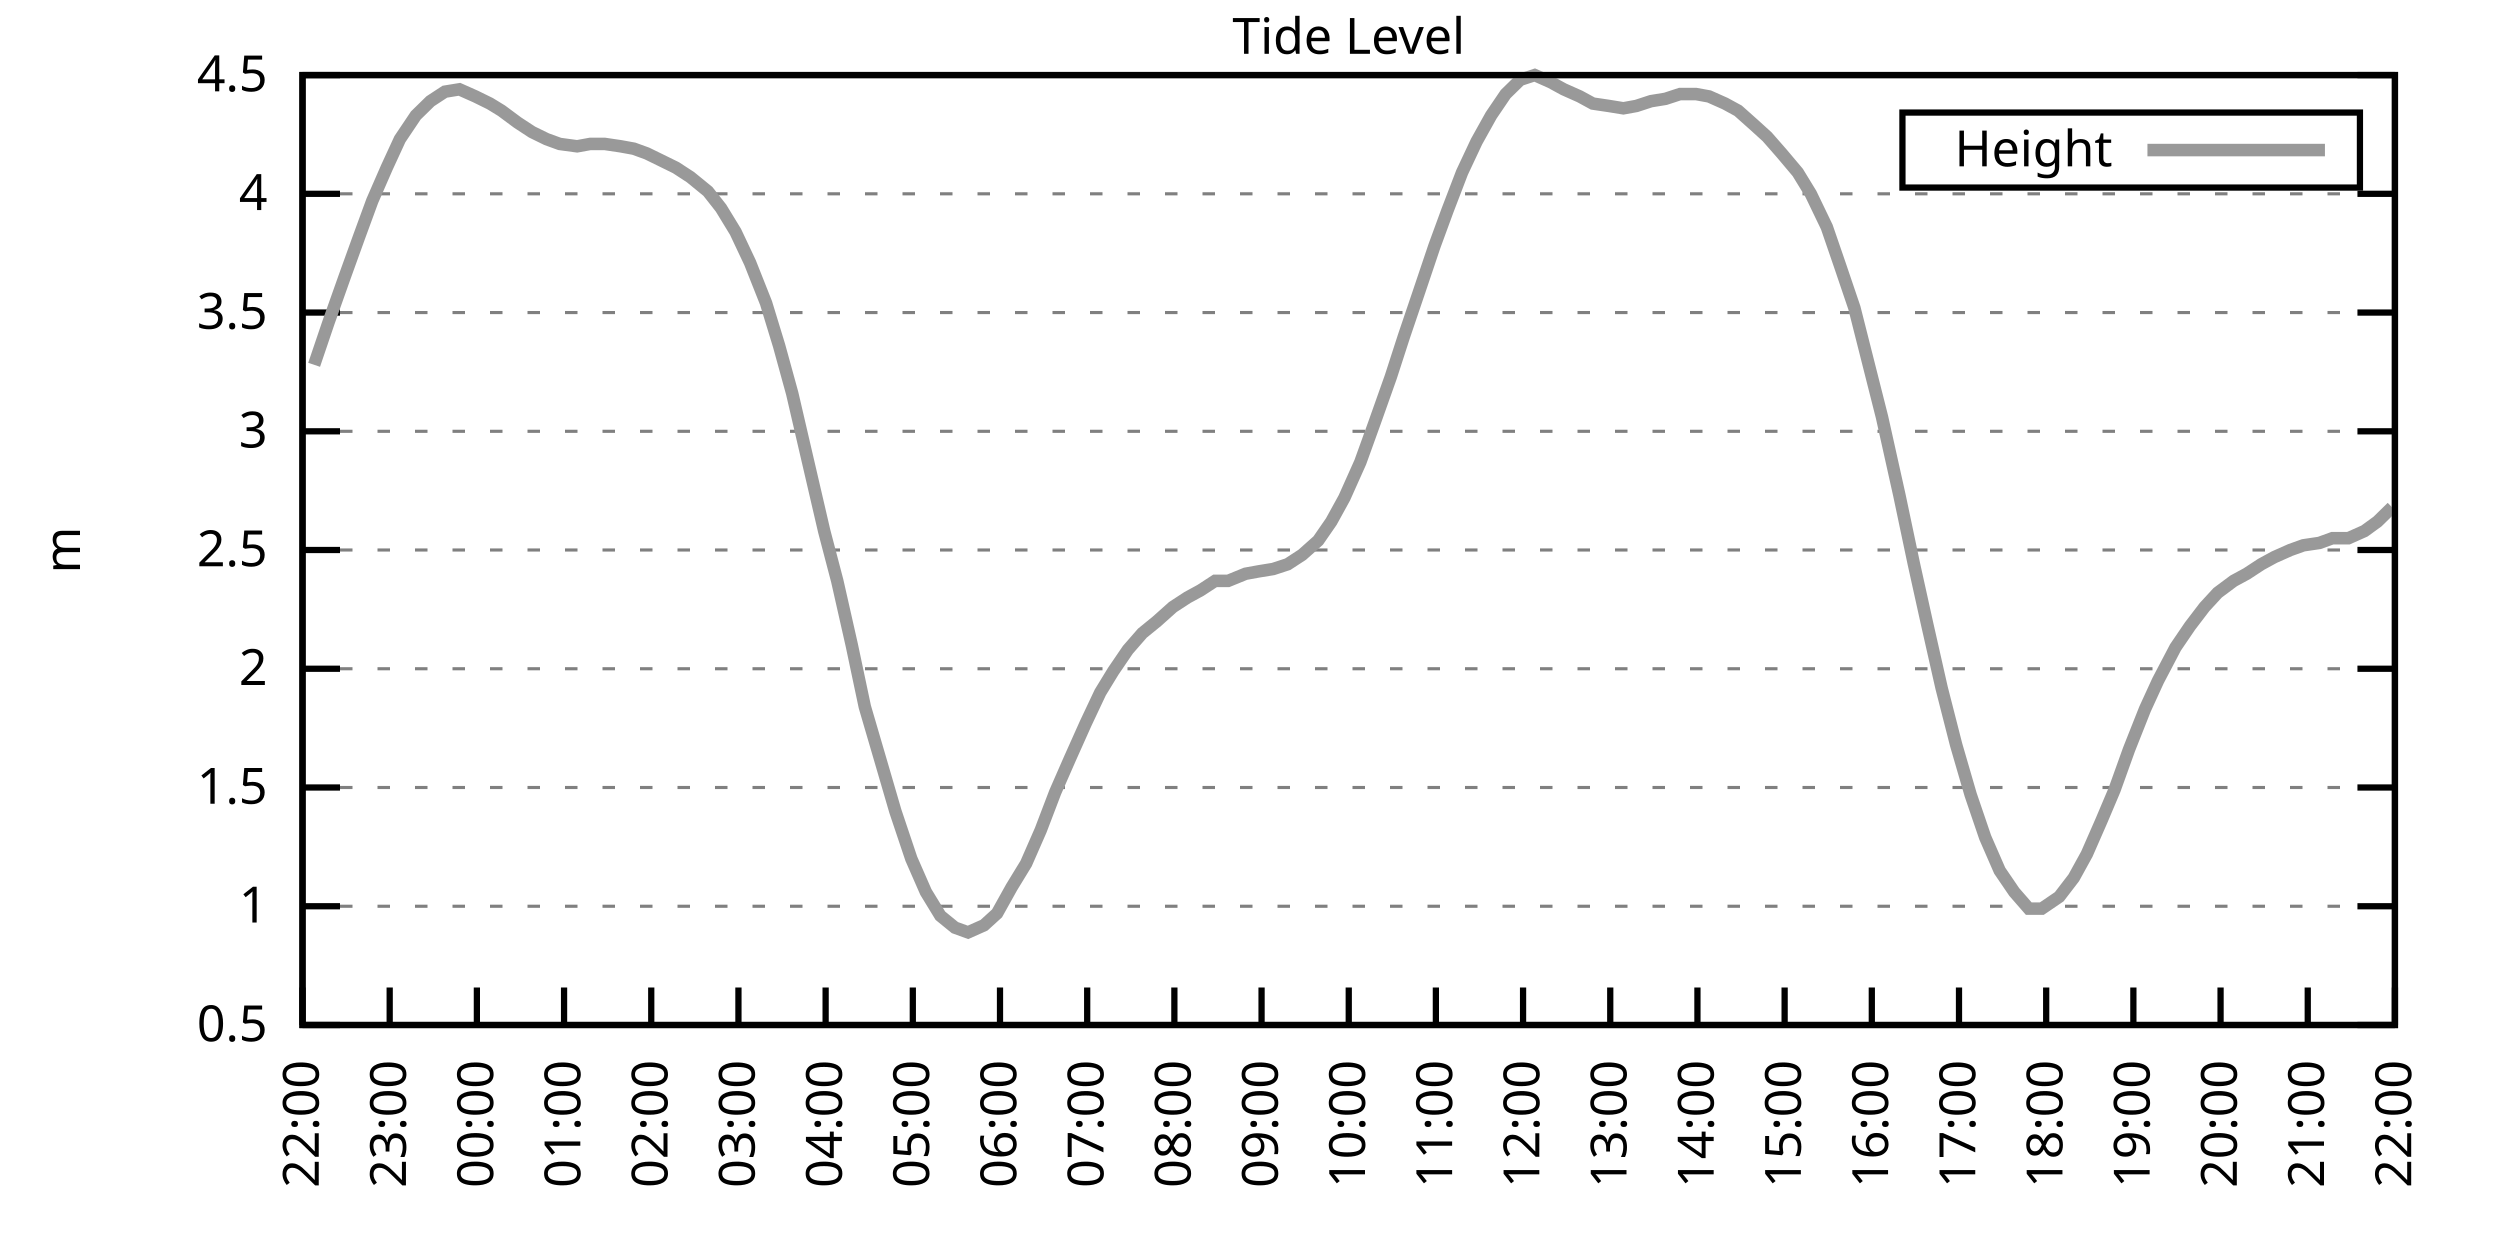
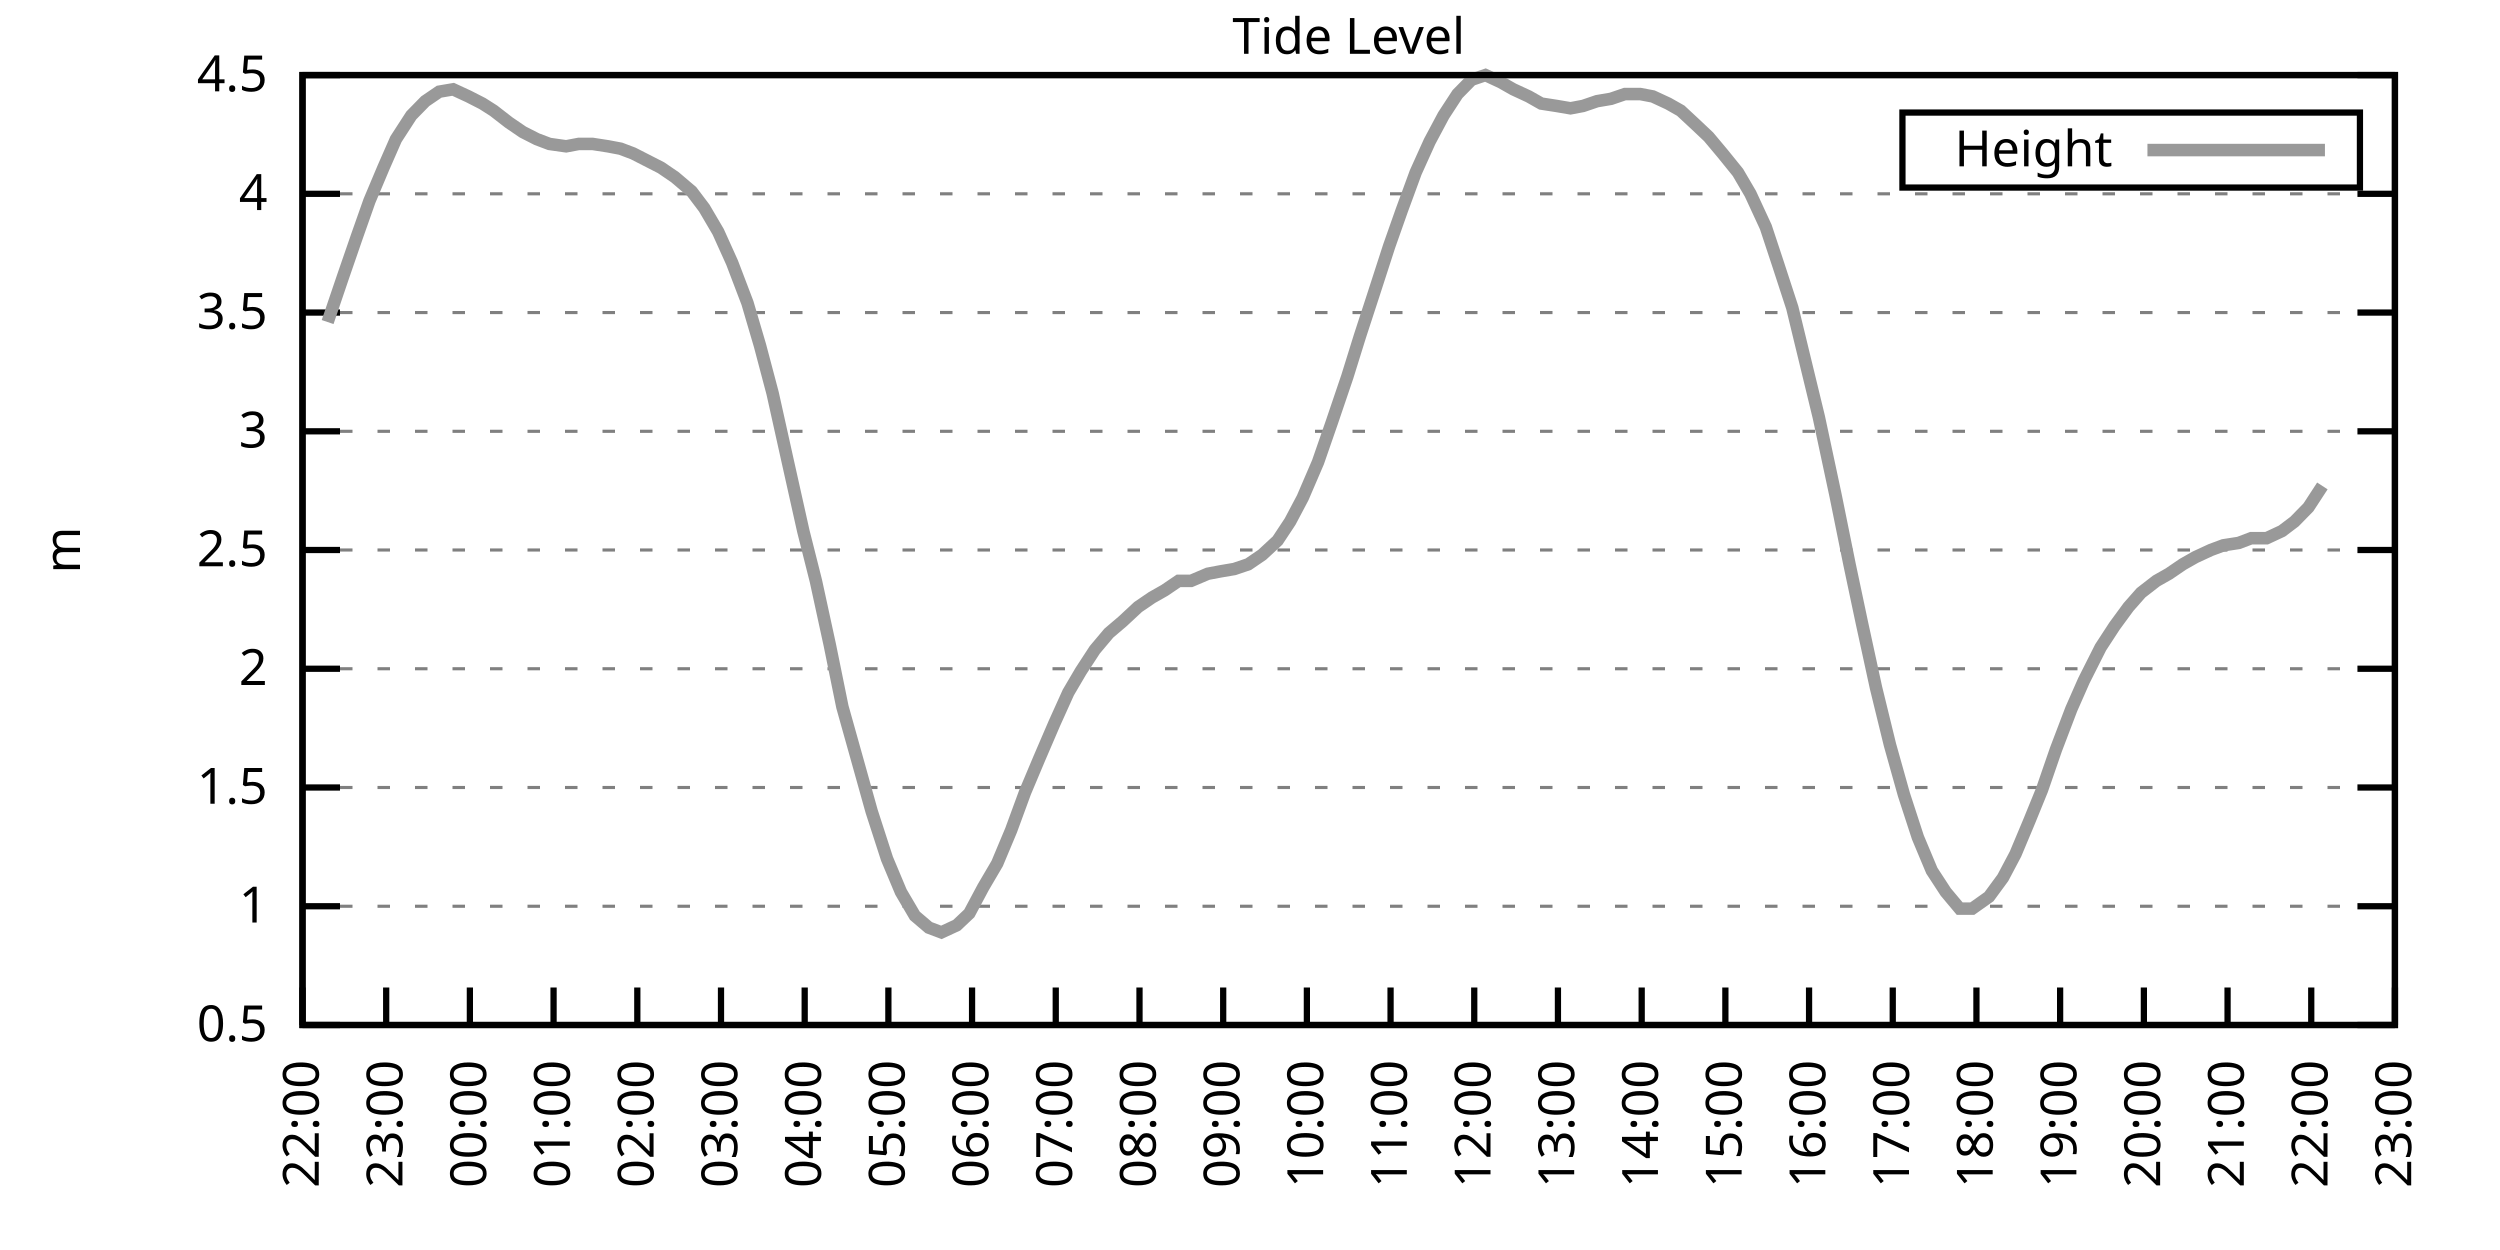
<svg xmlns="http://www.w3.org/2000/svg" xmlns:xlink="http://www.w3.org/1999/xlink" width="400" height="200" viewBox="0 0 400 200">
  <g id="gnuplot_canvas">
    <rect x="0" y="0" width="400" height="200" fill="none" />
    <defs>
      <circle id="gpDot" r="0.5" stroke-width="0.5" stroke="currentColor" />
      <path id="gpPt0" stroke-width="0.333" stroke="currentColor" d="M-1,0 h2 M0,-1 v2" />
      <path id="gpPt1" stroke-width="0.333" stroke="currentColor" d="M-1,-1 L1,1 M1,-1 L-1,1" />
      <path id="gpPt2" stroke-width="0.333" stroke="currentColor" d="M-1,0 L1,0 M0,-1 L0,1 M-1,-1 L1,1 M-1,1 L1,-1" />
      <rect id="gpPt3" stroke-width="0.333" stroke="currentColor" x="-1" y="-1" width="2" height="2" />
      <rect id="gpPt4" stroke-width="0.333" stroke="currentColor" fill="currentColor" x="-1" y="-1" width="2" height="2" />
      <circle id="gpPt5" stroke-width="0.333" stroke="currentColor" cx="0" cy="0" r="1" />
      <use xlink:href="#gpPt5" id="gpPt6" fill="currentColor" stroke="none" />
      <path id="gpPt7" stroke-width="0.333" stroke="currentColor" d="M0,-1.33 L-1.33,0.67 L1.33,0.67 z" />
      <use xlink:href="#gpPt7" id="gpPt8" fill="currentColor" stroke="none" />
      <use xlink:href="#gpPt7" id="gpPt9" stroke="currentColor" transform="rotate(180)" />
      <use xlink:href="#gpPt9" id="gpPt10" fill="currentColor" stroke="none" />
      <use xlink:href="#gpPt3" id="gpPt11" stroke="currentColor" transform="rotate(45)" />
      <use xlink:href="#gpPt11" id="gpPt12" fill="currentColor" stroke="none" />
      <path id="gpPt13" stroke-width="0.333" stroke="currentColor" d="M0,1.330 L1.265,0.411 L0.782,-1.067 L-0.782,-1.076 L-1.265,0.411 z" />
      <use xlink:href="#gpPt13" id="gpPt14" fill="currentColor" stroke="none" />
      <filter id="textbox" filterUnits="objectBoundingBox" x="0" y="0" height="1" width="1">
        <feFlood flood-color="white" flood-opacity="1" result="bgnd" />
        <feComposite in="SourceGraphic" in2="bgnd" operator="atop" />
      </filter>
      <filter id="greybox" filterUnits="objectBoundingBox" x="0" y="0" height="1" width="1">
        <feFlood flood-color="lightgrey" flood-opacity="1" result="grey" />
        <feComposite in="SourceGraphic" in2="grey" operator="atop" />
      </filter>
    </defs>
    <g fill="none" color="white" stroke="currentColor" stroke-width="1.00" stroke-linecap="butt" stroke-linejoin="miter">
</g>
    <g fill="none" color="black" stroke="currentColor" stroke-width="1.00" stroke-linecap="butt" stroke-linejoin="miter">
      <g stroke="none" shape-rendering="crispEdges">
        <polygon fill="rgb(255, 255, 255)" points="48.40,164.00 383.18,164.00 383.18,12.02 48.40,12.02 " />
      </g>
    </g>
    <g fill="none" color="black" stroke="currentColor" stroke-width="1.00" stroke-linecap="butt" stroke-linejoin="miter">
</g>
    <g fill="none" color="black" stroke="black" stroke-width="0.50" stroke-linecap="butt" stroke-linejoin="miter">
</g>
    <g fill="none" color="gray" stroke="currentColor" stroke-width="0.50" stroke-linecap="butt" stroke-linejoin="miter">
      <path stroke="gray" stroke-dasharray="2,4" class="gridline" d="M48.40,164.00 L383.19,164.00  " />
    </g>
    <g fill="none" color="gray" stroke="gray" stroke-width="1.00" stroke-linecap="butt" stroke-linejoin="miter">
</g>
    <g fill="none" color="black" stroke="currentColor" stroke-width="1.00" stroke-linecap="butt" stroke-linejoin="miter">
      <path stroke="black" d="M48.40,164.00 L54.40,164.00 M383.19,164.00 L377.19,164.00  " />
      <g transform="translate(42.80,166.60)" stroke="none" fill="black" font-family="Sans" font-size="8.00" text-anchor="end">
        <text>
          <tspan font-family="Sans"> 0.5</tspan>
        </text>
      </g>
    </g>
    <g fill="none" color="black" stroke="currentColor" stroke-width="1.00" stroke-linecap="butt" stroke-linejoin="miter">
</g>
    <g fill="none" color="black" stroke="black" stroke-width="0.50" stroke-linecap="butt" stroke-linejoin="miter">
</g>
    <g fill="none" color="gray" stroke="currentColor" stroke-width="0.50" stroke-linecap="butt" stroke-linejoin="miter">
      <path stroke="gray" stroke-dasharray="2,4" class="gridline" d="M48.40,145.00 L383.19,145.00  " />
    </g>
    <g fill="none" color="gray" stroke="gray" stroke-width="1.00" stroke-linecap="butt" stroke-linejoin="miter">
</g>
    <g fill="none" color="black" stroke="currentColor" stroke-width="1.00" stroke-linecap="butt" stroke-linejoin="miter">
      <path stroke="black" d="M48.40,145.00 L54.40,145.00 M383.19,145.00 L377.19,145.00  " />
      <g transform="translate(42.80,147.60)" stroke="none" fill="black" font-family="Sans" font-size="8.00" text-anchor="end">
        <text>
          <tspan font-family="Sans"> 1</tspan>
        </text>
      </g>
    </g>
    <g fill="none" color="black" stroke="currentColor" stroke-width="1.00" stroke-linecap="butt" stroke-linejoin="miter">
</g>
    <g fill="none" color="black" stroke="black" stroke-width="0.50" stroke-linecap="butt" stroke-linejoin="miter">
</g>
    <g fill="none" color="gray" stroke="currentColor" stroke-width="0.50" stroke-linecap="butt" stroke-linejoin="miter">
      <path stroke="gray" stroke-dasharray="2,4" class="gridline" d="M48.40,126.00 L383.19,126.00  " />
    </g>
    <g fill="none" color="gray" stroke="gray" stroke-width="1.00" stroke-linecap="butt" stroke-linejoin="miter">
</g>
    <g fill="none" color="black" stroke="currentColor" stroke-width="1.00" stroke-linecap="butt" stroke-linejoin="miter">
      <path stroke="black" d="M48.40,126.00 L54.40,126.00 M383.19,126.00 L377.19,126.00  " />
      <g transform="translate(42.80,128.60)" stroke="none" fill="black" font-family="Sans" font-size="8.00" text-anchor="end">
        <text>
          <tspan font-family="Sans"> 1.5</tspan>
        </text>
      </g>
    </g>
    <g fill="none" color="black" stroke="currentColor" stroke-width="1.00" stroke-linecap="butt" stroke-linejoin="miter">
</g>
    <g fill="none" color="black" stroke="black" stroke-width="0.50" stroke-linecap="butt" stroke-linejoin="miter">
</g>
    <g fill="none" color="gray" stroke="currentColor" stroke-width="0.50" stroke-linecap="butt" stroke-linejoin="miter">
      <path stroke="gray" stroke-dasharray="2,4" class="gridline" d="M48.40,107.00 L383.19,107.00  " />
    </g>
    <g fill="none" color="gray" stroke="gray" stroke-width="1.00" stroke-linecap="butt" stroke-linejoin="miter">
</g>
    <g fill="none" color="black" stroke="currentColor" stroke-width="1.00" stroke-linecap="butt" stroke-linejoin="miter">
      <path stroke="black" d="M48.40,107.00 L54.40,107.00 M383.19,107.00 L377.19,107.00  " />
      <g transform="translate(42.80,109.60)" stroke="none" fill="black" font-family="Sans" font-size="8.00" text-anchor="end">
        <text>
          <tspan font-family="Sans"> 2</tspan>
        </text>
      </g>
    </g>
    <g fill="none" color="black" stroke="currentColor" stroke-width="1.00" stroke-linecap="butt" stroke-linejoin="miter">
</g>
    <g fill="none" color="black" stroke="black" stroke-width="0.50" stroke-linecap="butt" stroke-linejoin="miter">
</g>
    <g fill="none" color="gray" stroke="currentColor" stroke-width="0.50" stroke-linecap="butt" stroke-linejoin="miter">
      <path stroke="gray" stroke-dasharray="2,4" class="gridline" d="M48.40,88.00 L383.19,88.00  " />
    </g>
    <g fill="none" color="gray" stroke="gray" stroke-width="1.00" stroke-linecap="butt" stroke-linejoin="miter">
</g>
    <g fill="none" color="black" stroke="currentColor" stroke-width="1.00" stroke-linecap="butt" stroke-linejoin="miter">
      <path stroke="black" d="M48.40,88.00 L54.40,88.00 M383.19,88.00 L377.19,88.00  " />
      <g transform="translate(42.80,90.60)" stroke="none" fill="black" font-family="Sans" font-size="8.00" text-anchor="end">
        <text>
          <tspan font-family="Sans"> 2.5</tspan>
        </text>
      </g>
    </g>
    <g fill="none" color="black" stroke="currentColor" stroke-width="1.00" stroke-linecap="butt" stroke-linejoin="miter">
</g>
    <g fill="none" color="black" stroke="black" stroke-width="0.50" stroke-linecap="butt" stroke-linejoin="miter">
</g>
    <g fill="none" color="gray" stroke="currentColor" stroke-width="0.50" stroke-linecap="butt" stroke-linejoin="miter">
      <path stroke="gray" stroke-dasharray="2,4" class="gridline" d="M48.40,69.01 L383.19,69.01  " />
    </g>
    <g fill="none" color="gray" stroke="gray" stroke-width="1.00" stroke-linecap="butt" stroke-linejoin="miter">
</g>
    <g fill="none" color="black" stroke="currentColor" stroke-width="1.00" stroke-linecap="butt" stroke-linejoin="miter">
      <path stroke="black" d="M48.40,69.01 L54.40,69.01 M383.19,69.01 L377.19,69.01  " />
      <g transform="translate(42.80,71.61)" stroke="none" fill="black" font-family="Sans" font-size="8.00" text-anchor="end">
        <text>
          <tspan font-family="Sans"> 3</tspan>
        </text>
      </g>
    </g>
    <g fill="none" color="black" stroke="currentColor" stroke-width="1.00" stroke-linecap="butt" stroke-linejoin="miter">
</g>
    <g fill="none" color="black" stroke="black" stroke-width="0.50" stroke-linecap="butt" stroke-linejoin="miter">
</g>
    <g fill="none" color="gray" stroke="currentColor" stroke-width="0.50" stroke-linecap="butt" stroke-linejoin="miter">
      <path stroke="gray" stroke-dasharray="2,4" class="gridline" d="M48.40,50.01 L383.19,50.01  " />
    </g>
    <g fill="none" color="gray" stroke="gray" stroke-width="1.00" stroke-linecap="butt" stroke-linejoin="miter">
</g>
    <g fill="none" color="black" stroke="currentColor" stroke-width="1.00" stroke-linecap="butt" stroke-linejoin="miter">
      <path stroke="black" d="M48.40,50.01 L54.40,50.01 M383.19,50.01 L377.19,50.01  " />
      <g transform="translate(42.80,52.61)" stroke="none" fill="black" font-family="Sans" font-size="8.00" text-anchor="end">
        <text>
          <tspan font-family="Sans"> 3.5</tspan>
        </text>
      </g>
    </g>
    <g fill="none" color="black" stroke="currentColor" stroke-width="1.00" stroke-linecap="butt" stroke-linejoin="miter">
</g>
    <g fill="none" color="black" stroke="black" stroke-width="0.50" stroke-linecap="butt" stroke-linejoin="miter">
</g>
    <g fill="none" color="gray" stroke="currentColor" stroke-width="0.50" stroke-linecap="butt" stroke-linejoin="miter">
      <path stroke="gray" stroke-dasharray="2,4" class="gridline" d="M48.40,31.01 L383.19,31.01  " />
    </g>
    <g fill="none" color="gray" stroke="gray" stroke-width="1.00" stroke-linecap="butt" stroke-linejoin="miter">
</g>
    <g fill="none" color="black" stroke="currentColor" stroke-width="1.00" stroke-linecap="butt" stroke-linejoin="miter">
      <path stroke="black" d="M48.40,31.01 L54.40,31.01 M383.19,31.01 L377.19,31.01  " />
      <g transform="translate(42.80,33.61)" stroke="none" fill="black" font-family="Sans" font-size="8.00" text-anchor="end">
        <text>
          <tspan font-family="Sans"> 4</tspan>
        </text>
      </g>
    </g>
    <g fill="none" color="black" stroke="currentColor" stroke-width="1.00" stroke-linecap="butt" stroke-linejoin="miter">
</g>
    <g fill="none" color="black" stroke="black" stroke-width="0.50" stroke-linecap="butt" stroke-linejoin="miter">
</g>
    <g fill="none" color="gray" stroke="currentColor" stroke-width="0.50" stroke-linecap="butt" stroke-linejoin="miter">
      <path stroke="gray" stroke-dasharray="2,4" class="gridline" d="M48.40,12.01 L383.19,12.01  " />
    </g>
    <g fill="none" color="gray" stroke="gray" stroke-width="1.00" stroke-linecap="butt" stroke-linejoin="miter">
</g>
    <g fill="none" color="black" stroke="currentColor" stroke-width="1.00" stroke-linecap="butt" stroke-linejoin="miter">
      <path stroke="black" d="M48.40,12.01 L54.40,12.01 M383.19,12.01 L377.19,12.01  " />
      <g transform="translate(42.80,14.61)" stroke="none" fill="black" font-family="Sans" font-size="8.00" text-anchor="end">
        <text>
          <tspan font-family="Sans"> 4.5</tspan>
        </text>
      </g>
    </g>
    <g fill="none" color="black" stroke="currentColor" stroke-width="1.00" stroke-linecap="butt" stroke-linejoin="miter">
      <path stroke="black" d="M48.40,164.00 L48.40,158.00  " />
      <g transform="translate(51.00,169.60) rotate(270.00)" stroke="none" fill="black" font-family="Sans" font-size="8.00" text-anchor="end">
        <text>
          <tspan font-family="Sans">22:00</tspan>
        </text>
      </g>
    </g>
    <g fill="none" color="black" stroke="currentColor" stroke-width="1.00" stroke-linecap="butt" stroke-linejoin="miter">
-       <path stroke="black" d="M62.35,164.00 L62.35,158.00  " />
-       <g transform="translate(64.95,169.60) rotate(270.00)" stroke="none" fill="black" font-family="Sans" font-size="8.00" text-anchor="end">
+       <path stroke="black" d="M61.79,164.00 L61.79,158.00  " />
+       <g transform="translate(64.39,169.60) rotate(270.00)" stroke="none" fill="black" font-family="Sans" font-size="8.00" text-anchor="end">
        <text>
          <tspan font-family="Sans">23:00</tspan>
        </text>
      </g>
    </g>
    <g fill="none" color="black" stroke="currentColor" stroke-width="1.00" stroke-linecap="butt" stroke-linejoin="miter">
-       <path stroke="black" d="M76.30,164.00 L76.30,158.00  " />
-       <g transform="translate(78.90,169.60) rotate(270.00)" stroke="none" fill="black" font-family="Sans" font-size="8.00" text-anchor="end">
+       <path stroke="black" d="M75.18,164.00 L75.18,158.00  " />
+       <g transform="translate(77.78,169.60) rotate(270.00)" stroke="none" fill="black" font-family="Sans" font-size="8.00" text-anchor="end">
        <text>
          <tspan font-family="Sans">00:00</tspan>
        </text>
      </g>
    </g>
    <g fill="none" color="black" stroke="currentColor" stroke-width="1.00" stroke-linecap="butt" stroke-linejoin="miter">
-       <path stroke="black" d="M90.25,164.00 L90.25,158.00  " />
-       <g transform="translate(92.85,169.60) rotate(270.00)" stroke="none" fill="black" font-family="Sans" font-size="8.00" text-anchor="end">
+       <path stroke="black" d="M88.57,164.00 L88.57,158.00  " />
+       <g transform="translate(91.17,169.60) rotate(270.00)" stroke="none" fill="black" font-family="Sans" font-size="8.00" text-anchor="end">
        <text>
          <tspan font-family="Sans">01:00</tspan>
        </text>
      </g>
    </g>
    <g fill="none" color="black" stroke="currentColor" stroke-width="1.00" stroke-linecap="butt" stroke-linejoin="miter">
-       <path stroke="black" d="M104.20,164.00 L104.20,158.00  " />
-       <g transform="translate(106.80,169.60) rotate(270.00)" stroke="none" fill="black" font-family="Sans" font-size="8.00" text-anchor="end">
+       <path stroke="black" d="M101.97,164.00 L101.97,158.00  " />
+       <g transform="translate(104.57,169.60) rotate(270.00)" stroke="none" fill="black" font-family="Sans" font-size="8.00" text-anchor="end">
        <text>
          <tspan font-family="Sans">02:00</tspan>
        </text>
      </g>
    </g>
    <g fill="none" color="black" stroke="currentColor" stroke-width="1.00" stroke-linecap="butt" stroke-linejoin="miter">
-       <path stroke="black" d="M118.15,164.00 L118.15,158.00  " />
-       <g transform="translate(120.75,169.60) rotate(270.00)" stroke="none" fill="black" font-family="Sans" font-size="8.00" text-anchor="end">
+       <path stroke="black" d="M115.36,164.00 L115.36,158.00  " />
+       <g transform="translate(117.96,169.60) rotate(270.00)" stroke="none" fill="black" font-family="Sans" font-size="8.00" text-anchor="end">
        <text>
          <tspan font-family="Sans">03:00</tspan>
        </text>
      </g>
    </g>
    <g fill="none" color="black" stroke="currentColor" stroke-width="1.00" stroke-linecap="butt" stroke-linejoin="miter">
-       <path stroke="black" d="M132.10,164.00 L132.10,158.00  " />
-       <g transform="translate(134.70,169.60) rotate(270.00)" stroke="none" fill="black" font-family="Sans" font-size="8.00" text-anchor="end">
+       <path stroke="black" d="M128.75,164.00 L128.75,158.00  " />
+       <g transform="translate(131.35,169.60) rotate(270.00)" stroke="none" fill="black" font-family="Sans" font-size="8.00" text-anchor="end">
        <text>
          <tspan font-family="Sans">04:00</tspan>
        </text>
      </g>
    </g>
    <g fill="none" color="black" stroke="currentColor" stroke-width="1.00" stroke-linecap="butt" stroke-linejoin="miter">
-       <path stroke="black" d="M146.05,164.00 L146.05,158.00  " />
-       <g transform="translate(148.65,169.60) rotate(270.00)" stroke="none" fill="black" font-family="Sans" font-size="8.00" text-anchor="end">
+       <path stroke="black" d="M142.14,164.00 L142.14,158.00  " />
+       <g transform="translate(144.74,169.60) rotate(270.00)" stroke="none" fill="black" font-family="Sans" font-size="8.00" text-anchor="end">
        <text>
          <tspan font-family="Sans">05:00</tspan>
        </text>
      </g>
    </g>
    <g fill="none" color="black" stroke="currentColor" stroke-width="1.00" stroke-linecap="butt" stroke-linejoin="miter">
-       <path stroke="black" d="M160.00,164.00 L160.00,158.00  " />
-       <g transform="translate(162.60,169.60) rotate(270.00)" stroke="none" fill="black" font-family="Sans" font-size="8.00" text-anchor="end">
+       <path stroke="black" d="M155.53,164.00 L155.53,158.00  " />
+       <g transform="translate(158.13,169.60) rotate(270.00)" stroke="none" fill="black" font-family="Sans" font-size="8.00" text-anchor="end">
        <text>
          <tspan font-family="Sans">06:00</tspan>
        </text>
      </g>
    </g>
    <g fill="none" color="black" stroke="currentColor" stroke-width="1.00" stroke-linecap="butt" stroke-linejoin="miter">
-       <path stroke="black" d="M173.95,164.00 L173.95,158.00  " />
-       <g transform="translate(176.55,169.60) rotate(270.00)" stroke="none" fill="black" font-family="Sans" font-size="8.00" text-anchor="end">
+       <path stroke="black" d="M168.92,164.00 L168.92,158.00  " />
+       <g transform="translate(171.52,169.60) rotate(270.00)" stroke="none" fill="black" font-family="Sans" font-size="8.00" text-anchor="end">
        <text>
          <tspan font-family="Sans">07:00</tspan>
        </text>
      </g>
    </g>
    <g fill="none" color="black" stroke="currentColor" stroke-width="1.00" stroke-linecap="butt" stroke-linejoin="miter">
-       <path stroke="black" d="M187.90,164.00 L187.90,158.00  " />
-       <g transform="translate(190.50,169.60) rotate(270.00)" stroke="none" fill="black" font-family="Sans" font-size="8.00" text-anchor="end">
+       <path stroke="black" d="M182.32,164.00 L182.32,158.00  " />
+       <g transform="translate(184.92,169.60) rotate(270.00)" stroke="none" fill="black" font-family="Sans" font-size="8.00" text-anchor="end">
        <text>
          <tspan font-family="Sans">08:00</tspan>
        </text>
      </g>
    </g>
    <g fill="none" color="black" stroke="currentColor" stroke-width="1.00" stroke-linecap="butt" stroke-linejoin="miter">
-       <path stroke="black" d="M201.85,164.00 L201.85,158.00  " />
-       <g transform="translate(204.45,169.60) rotate(270.00)" stroke="none" fill="black" font-family="Sans" font-size="8.00" text-anchor="end">
+       <path stroke="black" d="M195.71,164.00 L195.71,158.00  " />
+       <g transform="translate(198.31,169.60) rotate(270.00)" stroke="none" fill="black" font-family="Sans" font-size="8.00" text-anchor="end">
        <text>
          <tspan font-family="Sans">09:00</tspan>
        </text>
      </g>
    </g>
    <g fill="none" color="black" stroke="currentColor" stroke-width="1.00" stroke-linecap="butt" stroke-linejoin="miter">
-       <path stroke="black" d="M215.80,164.00 L215.80,158.00  " />
-       <g transform="translate(218.40,169.60) rotate(270.00)" stroke="none" fill="black" font-family="Sans" font-size="8.00" text-anchor="end">
+       <path stroke="black" d="M209.10,164.00 L209.10,158.00  " />
+       <g transform="translate(211.70,169.60) rotate(270.00)" stroke="none" fill="black" font-family="Sans" font-size="8.00" text-anchor="end">
        <text>
          <tspan font-family="Sans">10:00</tspan>
        </text>
      </g>
    </g>
    <g fill="none" color="black" stroke="currentColor" stroke-width="1.00" stroke-linecap="butt" stroke-linejoin="miter">
-       <path stroke="black" d="M229.74,164.00 L229.74,158.00  " />
-       <g transform="translate(232.34,169.60) rotate(270.00)" stroke="none" fill="black" font-family="Sans" font-size="8.00" text-anchor="end">
+       <path stroke="black" d="M222.49,164.00 L222.49,158.00  " />
+       <g transform="translate(225.09,169.60) rotate(270.00)" stroke="none" fill="black" font-family="Sans" font-size="8.00" text-anchor="end">
        <text>
          <tspan font-family="Sans">11:00</tspan>
        </text>
      </g>
    </g>
    <g fill="none" color="black" stroke="currentColor" stroke-width="1.00" stroke-linecap="butt" stroke-linejoin="miter">
-       <path stroke="black" d="M243.69,164.00 L243.69,158.00  " />
-       <g transform="translate(246.29,169.60) rotate(270.00)" stroke="none" fill="black" font-family="Sans" font-size="8.00" text-anchor="end">
+       <path stroke="black" d="M235.88,164.00 L235.88,158.00  " />
+       <g transform="translate(238.48,169.60) rotate(270.00)" stroke="none" fill="black" font-family="Sans" font-size="8.00" text-anchor="end">
        <text>
          <tspan font-family="Sans">12:00</tspan>
        </text>
      </g>
    </g>
    <g fill="none" color="black" stroke="currentColor" stroke-width="1.00" stroke-linecap="butt" stroke-linejoin="miter">
-       <path stroke="black" d="M257.64,164.00 L257.64,158.00  " />
-       <g transform="translate(260.24,169.60) rotate(270.00)" stroke="none" fill="black" font-family="Sans" font-size="8.00" text-anchor="end">
+       <path stroke="black" d="M249.27,164.00 L249.27,158.00  " />
+       <g transform="translate(251.87,169.60) rotate(270.00)" stroke="none" fill="black" font-family="Sans" font-size="8.00" text-anchor="end">
        <text>
          <tspan font-family="Sans">13:00</tspan>
        </text>
      </g>
    </g>
    <g fill="none" color="black" stroke="currentColor" stroke-width="1.00" stroke-linecap="butt" stroke-linejoin="miter">
-       <path stroke="black" d="M271.59,164.00 L271.59,158.00  " />
-       <g transform="translate(274.19,169.60) rotate(270.00)" stroke="none" fill="black" font-family="Sans" font-size="8.00" text-anchor="end">
+       <path stroke="black" d="M262.67,164.00 L262.67,158.00  " />
+       <g transform="translate(265.27,169.60) rotate(270.00)" stroke="none" fill="black" font-family="Sans" font-size="8.00" text-anchor="end">
        <text>
          <tspan font-family="Sans">14:00</tspan>
        </text>
      </g>
    </g>
    <g fill="none" color="black" stroke="currentColor" stroke-width="1.00" stroke-linecap="butt" stroke-linejoin="miter">
-       <path stroke="black" d="M285.54,164.00 L285.54,158.00  " />
-       <g transform="translate(288.14,169.60) rotate(270.00)" stroke="none" fill="black" font-family="Sans" font-size="8.00" text-anchor="end">
+       <path stroke="black" d="M276.06,164.00 L276.06,158.00  " />
+       <g transform="translate(278.66,169.60) rotate(270.00)" stroke="none" fill="black" font-family="Sans" font-size="8.00" text-anchor="end">
        <text>
          <tspan font-family="Sans">15:00</tspan>
        </text>
      </g>
    </g>
    <g fill="none" color="black" stroke="currentColor" stroke-width="1.00" stroke-linecap="butt" stroke-linejoin="miter">
-       <path stroke="black" d="M299.49,164.00 L299.49,158.00  " />
-       <g transform="translate(302.09,169.60) rotate(270.00)" stroke="none" fill="black" font-family="Sans" font-size="8.00" text-anchor="end">
+       <path stroke="black" d="M289.45,164.00 L289.45,158.00  " />
+       <g transform="translate(292.05,169.60) rotate(270.00)" stroke="none" fill="black" font-family="Sans" font-size="8.00" text-anchor="end">
        <text>
          <tspan font-family="Sans">16:00</tspan>
        </text>
      </g>
    </g>
    <g fill="none" color="black" stroke="currentColor" stroke-width="1.00" stroke-linecap="butt" stroke-linejoin="miter">
-       <path stroke="black" d="M313.44,164.00 L313.44,158.00  " />
-       <g transform="translate(316.04,169.60) rotate(270.00)" stroke="none" fill="black" font-family="Sans" font-size="8.00" text-anchor="end">
+       <path stroke="black" d="M302.84,164.00 L302.84,158.00  " />
+       <g transform="translate(305.44,169.60) rotate(270.00)" stroke="none" fill="black" font-family="Sans" font-size="8.00" text-anchor="end">
        <text>
          <tspan font-family="Sans">17:00</tspan>
        </text>
      </g>
    </g>
    <g fill="none" color="black" stroke="currentColor" stroke-width="1.00" stroke-linecap="butt" stroke-linejoin="miter">
-       <path stroke="black" d="M327.39,164.00 L327.39,158.00  " />
-       <g transform="translate(329.99,169.60) rotate(270.00)" stroke="none" fill="black" font-family="Sans" font-size="8.00" text-anchor="end">
+       <path stroke="black" d="M316.23,164.00 L316.23,158.00  " />
+       <g transform="translate(318.83,169.60) rotate(270.00)" stroke="none" fill="black" font-family="Sans" font-size="8.00" text-anchor="end">
        <text>
          <tspan font-family="Sans">18:00</tspan>
        </text>
      </g>
    </g>
    <g fill="none" color="black" stroke="currentColor" stroke-width="1.00" stroke-linecap="butt" stroke-linejoin="miter">
-       <path stroke="black" d="M341.34,164.00 L341.34,158.00  " />
-       <g transform="translate(343.94,169.60) rotate(270.00)" stroke="none" fill="black" font-family="Sans" font-size="8.00" text-anchor="end">
+       <path stroke="black" d="M329.62,164.00 L329.62,158.00  " />
+       <g transform="translate(332.22,169.60) rotate(270.00)" stroke="none" fill="black" font-family="Sans" font-size="8.00" text-anchor="end">
        <text>
          <tspan font-family="Sans">19:00</tspan>
        </text>
      </g>
    </g>
    <g fill="none" color="black" stroke="currentColor" stroke-width="1.00" stroke-linecap="butt" stroke-linejoin="miter">
-       <path stroke="black" d="M355.29,164.00 L355.29,158.00  " />
-       <g transform="translate(357.89,169.60) rotate(270.00)" stroke="none" fill="black" font-family="Sans" font-size="8.00" text-anchor="end">
+       <path stroke="black" d="M343.02,164.00 L343.02,158.00  " />
+       <g transform="translate(345.62,169.60) rotate(270.00)" stroke="none" fill="black" font-family="Sans" font-size="8.00" text-anchor="end">
        <text>
          <tspan font-family="Sans">20:00</tspan>
        </text>
      </g>
    </g>
    <g fill="none" color="black" stroke="currentColor" stroke-width="1.00" stroke-linecap="butt" stroke-linejoin="miter">
-       <path stroke="black" d="M369.24,164.00 L369.24,158.00  " />
-       <g transform="translate(371.84,169.60) rotate(270.00)" stroke="none" fill="black" font-family="Sans" font-size="8.00" text-anchor="end">
+       <path stroke="black" d="M356.41,164.00 L356.41,158.00  " />
+       <g transform="translate(359.01,169.60) rotate(270.00)" stroke="none" fill="black" font-family="Sans" font-size="8.00" text-anchor="end">
        <text>
          <tspan font-family="Sans">21:00</tspan>
+         </text>
+       </g>
+     </g>
+     <g fill="none" color="black" stroke="currentColor" stroke-width="1.00" stroke-linecap="butt" stroke-linejoin="miter">
+       <path stroke="black" d="M369.80,164.00 L369.80,158.00  " />
+       <g transform="translate(372.40,169.60) rotate(270.00)" stroke="none" fill="black" font-family="Sans" font-size="8.00" text-anchor="end">
+         <text>
+           <tspan font-family="Sans">22:00</tspan>
        </text>
      </g>
    </g>
    <g fill="none" color="black" stroke="currentColor" stroke-width="1.00" stroke-linecap="butt" stroke-linejoin="miter">
      <path stroke="black" d="M383.19,164.00 L383.19,158.00  " />
      <g transform="translate(385.79,169.60) rotate(270.00)" stroke="none" fill="black" font-family="Sans" font-size="8.00" text-anchor="end">
        <text>
-           <tspan font-family="Sans">22:00</tspan>
+           <tspan font-family="Sans">23:00</tspan>
        </text>
      </g>
    </g>
    <g fill="none" color="black" stroke="currentColor" stroke-width="1.00" stroke-linecap="butt" stroke-linejoin="miter">
</g>
    <g fill="none" color="black" stroke="currentColor" stroke-width="1.00" stroke-linecap="butt" stroke-linejoin="miter">
      <path stroke="black" d="M48.40,12.01 L48.40,164.00 L383.19,164.00 L383.19,12.01 L48.40,12.01 Z  " />
    </g>
    <g fill="none" color="black" stroke="currentColor" stroke-width="1.00" stroke-linecap="butt" stroke-linejoin="miter">
</g>
    <g fill="none" color="black" stroke="currentColor" stroke-width="1.00" stroke-linecap="butt" stroke-linejoin="miter">
      <path stroke="black" d="M304.39,30.01 L304.39,18.01 L377.59,18.01 L377.59,30.01 L304.39,30.01 Z  " />
    </g>
    <g id="Tide_level_plot_1">
      <g fill="none" color="white" stroke="black" stroke-width="2.00" stroke-linecap="butt" stroke-linejoin="miter">
</g>
      <g fill="none" color="black" stroke="currentColor" stroke-width="2.00" stroke-linecap="butt" stroke-linejoin="miter">
        <g transform="translate(337.99,26.61)" stroke="none" fill="black" font-family="Sans" font-size="8.00" text-anchor="end">
          <text>
            <tspan font-family="Sans">Height</tspan>
          </text>
        </g>
      </g>
      <g fill="none" color="black" stroke="currentColor" stroke-width="2.00" stroke-linecap="butt" stroke-linejoin="miter">
-         <path stroke="rgb(153, 153, 153)" d="M343.59,24.01 L371.99,24.01 M50.26,58.37 L52.58,51.53 L55.14,44.31 L57.47,37.85 L59.56,32.15 L61.88,26.83   L63.98,22.27 L66.53,18.47 L68.86,16.19 L71.18,14.67 L73.51,14.29 L76.07,15.43 L78.39,16.57 L80.25,17.71   L82.81,19.61 L85.13,21.13 L87.46,22.27 L89.55,23.03 L92.34,23.41 L94.43,23.03 L96.76,23.03 L99.32,23.41   L101.41,23.79 L103.50,24.55 L105.83,25.69 L108.15,26.83 L110.48,28.35 L113.27,30.63 L115.36,33.29 L117.68,37.09   L120.01,42.03 L122.57,48.49 L124.66,55.33 L126.75,62.93 L129.31,73.95 L131.87,84.97 L133.96,92.94 L136.28,103.20   L138.37,113.08 L140.93,121.82 L143.26,129.80 L145.81,137.40 L148.14,142.72 L150.46,146.52 L152.79,148.42 L154.88,149.18   L157.44,148.04 L159.53,146.14 L161.86,141.96 L164.18,138.16 L166.51,132.84 L168.83,126.76 L171.16,121.44 L173.71,115.74   L176.04,110.80 L178.13,107.38 L180.46,103.96 L182.78,101.30 L185.11,99.40 L187.66,97.12 L189.99,95.60 L192.08,94.46   L194.41,92.94 L196.50,92.94 L199.29,91.80 L201.38,91.42 L203.71,91.04 L206.03,90.28 L208.36,88.76 L210.91,86.49   L213.01,83.45 L215.10,79.65 L217.65,73.95 L219.98,67.49 L222.54,60.27 L224.63,53.81 L226.95,46.97 L229.51,39.37   L231.60,33.67 L233.93,27.59 L236.25,22.65 L238.58,18.47 L240.90,15.05 L243.23,12.77 L245.55,12.01 L248.11,13.15   L250.20,14.29 L252.76,15.43 L254.85,16.57 L257.41,16.95 L259.74,17.33 L261.83,16.95 L264.15,16.19 L266.48,15.81   L268.80,15.05 L271.36,15.05 L273.45,15.43 L276.01,16.57 L278.10,17.71 L280.66,19.99 L282.75,21.89 L285.08,24.55   L287.64,27.59 L289.73,31.01 L292.29,36.33 L294.38,42.41 L296.70,49.25 L301.12,66.73 L303.91,79.27 L306.23,90.28   L308.33,99.78 L310.65,110.04 L312.98,119.16 L315.30,127.14 L317.63,133.98 L319.95,139.30 L322.28,142.72 L324.60,145.38   L326.69,145.38 L329.48,143.48 L331.81,140.44 L333.90,136.64 L336.23,131.32 L338.32,126.38 L340.64,119.92 L343.20,113.46   L345.29,108.90 L348.08,103.58 L350.41,100.16 L352.73,97.12 L354.83,94.84 L357.38,92.94 L359.48,91.80 L361.80,90.28   L363.89,89.14 L366.45,88.00 L368.54,87.25 L371.10,86.87 L373.19,86.11 L375.75,86.11 L378.31,84.97 L380.40,83.45   L382.73,81.17  " />
+         <path stroke="rgb(153, 153, 153)" d="M343.59,24.01 L371.99,24.01 M52.42,51.53 L54.87,44.31 L57.10,37.85 L59.11,32.15 L61.35,26.83 L63.35,22.27   L65.81,18.47 L68.04,16.19 L70.27,14.67 L72.50,14.29 L74.96,15.43 L77.19,16.57 L78.98,17.71 L81.43,19.61   L83.66,21.13 L85.90,22.27 L87.91,23.03 L90.58,23.41 L92.59,23.03 L94.82,23.03 L97.28,23.41 L99.29,23.79   L101.30,24.55 L103.53,25.69 L105.76,26.83 L107.99,28.35 L110.67,30.63 L112.68,33.29 L114.91,37.09 L117.14,42.03   L119.60,48.49 L121.61,55.33 L123.62,62.93 L126.07,73.95 L128.53,84.97 L130.54,92.94 L132.77,103.20 L134.78,113.08   L137.23,121.82 L139.46,129.80 L141.92,137.40 L144.15,142.72 L146.38,146.52 L148.61,148.42 L150.62,149.18 L153.08,148.04   L155.09,146.14 L157.32,141.96 L159.55,138.16 L161.78,132.84 L164.01,126.76 L166.25,121.44 L168.70,115.74 L170.93,110.80   L172.94,107.38 L175.17,103.96 L177.41,101.30 L179.64,99.40 L182.09,97.12 L184.32,95.60 L186.33,94.46 L188.57,92.94   L190.57,92.94 L193.25,91.80 L195.26,91.42 L197.49,91.04 L199.73,90.28 L201.96,88.76 L204.41,86.49 L206.42,83.45   L208.43,79.65 L210.88,73.95 L213.12,67.49 L215.57,60.27 L217.58,53.81 L219.81,46.97 L222.27,39.37 L224.28,33.67   L226.51,27.59 L228.74,22.65 L230.97,18.47 L233.20,15.05 L235.44,12.77 L237.67,12.01 L240.12,13.15 L242.13,14.29   L244.59,15.43 L246.60,16.57 L249.05,16.95 L251.28,17.33 L253.29,16.95 L255.52,16.19 L257.76,15.81 L259.99,15.05   L262.44,15.05 L264.45,15.43 L266.91,16.57 L268.92,17.71 L271.37,19.99 L273.38,21.89 L275.61,24.55 L278.07,27.59   L280.07,31.01 L282.53,36.33 L284.54,42.41 L286.77,49.25 L291.01,66.73 L293.69,79.27 L295.92,90.28 L297.93,99.78   L300.16,110.04 L302.39,119.16 L304.63,127.14 L306.86,133.98 L309.09,139.30 L311.32,142.72 L313.55,145.38 L315.56,145.38   L318.24,143.48 L320.47,140.44 L322.48,136.64 L324.71,131.32 L326.72,126.38 L328.95,119.92 L331.41,113.46 L333.42,108.90   L336.10,103.58 L338.33,100.16 L340.56,97.12 L342.57,94.84 L345.02,92.94 L347.03,91.80 L349.26,90.28 L351.27,89.14   L353.73,88.00 L355.74,87.25 L358.19,86.87 L360.20,86.11 L362.66,86.11 L365.11,84.97 L367.12,83.45 L369.35,81.17   L371.58,77.75  " />
      </g>
    </g>
    <g fill="none" color="black" stroke="currentColor" stroke-width="2.00" stroke-linecap="butt" stroke-linejoin="miter">
</g>
    <g fill="none" color="black" stroke="black" stroke-width="1.00" stroke-linecap="butt" stroke-linejoin="miter">
</g>
    <g fill="none" color="black" stroke="currentColor" stroke-width="1.00" stroke-linecap="butt" stroke-linejoin="miter">
      <path stroke="black" d="M48.40,12.01 L48.40,164.00 L383.19,164.00 L383.19,12.01 L48.40,12.01 Z  " />
      <g transform="translate(12.80,88.01) rotate(270.00)" stroke="none" fill="black" font-family="Sans" font-size="8.00" text-anchor="middle">
        <text>
          <tspan font-family="Sans">m</tspan>
        </text>
      </g>
    </g>
    <g fill="none" color="black" stroke="currentColor" stroke-width="1.00" stroke-linecap="butt" stroke-linejoin="miter">
</g>
    <g fill="none" color="black" stroke="currentColor" stroke-width="1.00" stroke-linecap="butt" stroke-linejoin="miter">
      <g transform="translate(215.79,8.61)" stroke="none" fill="black" font-family="Sans" font-size="8.00" text-anchor="middle">
        <text>
          <tspan font-family="Sans">Tide Level</tspan>
        </text>
      </g>
    </g>
    <g fill="none" color="black" stroke="currentColor" stroke-width="1.00" stroke-linecap="butt" stroke-linejoin="miter">
</g>
  </g>
</svg>
